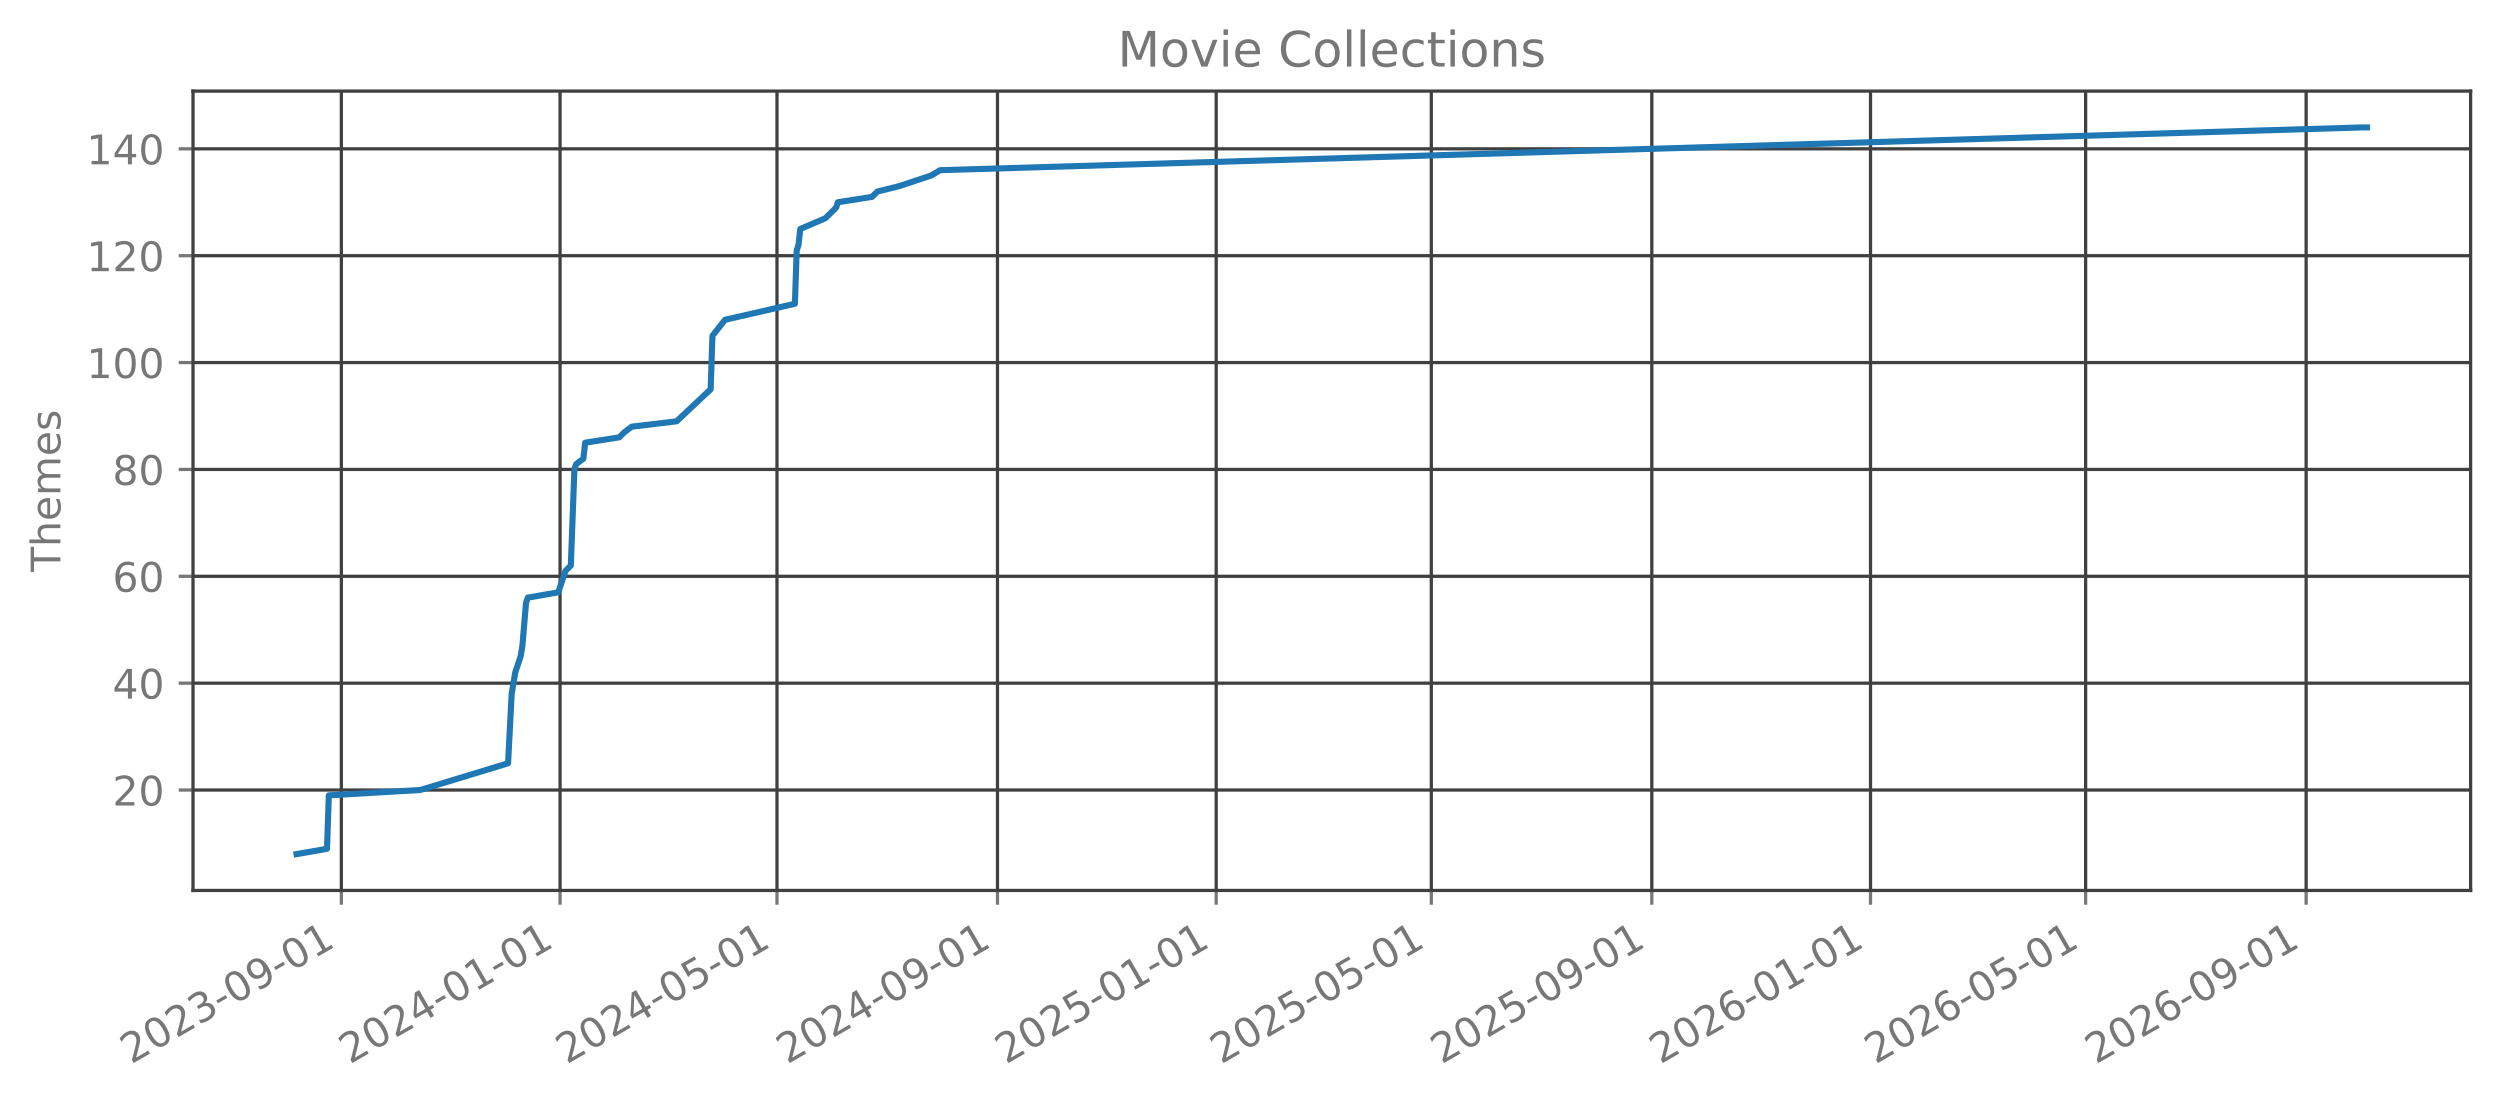
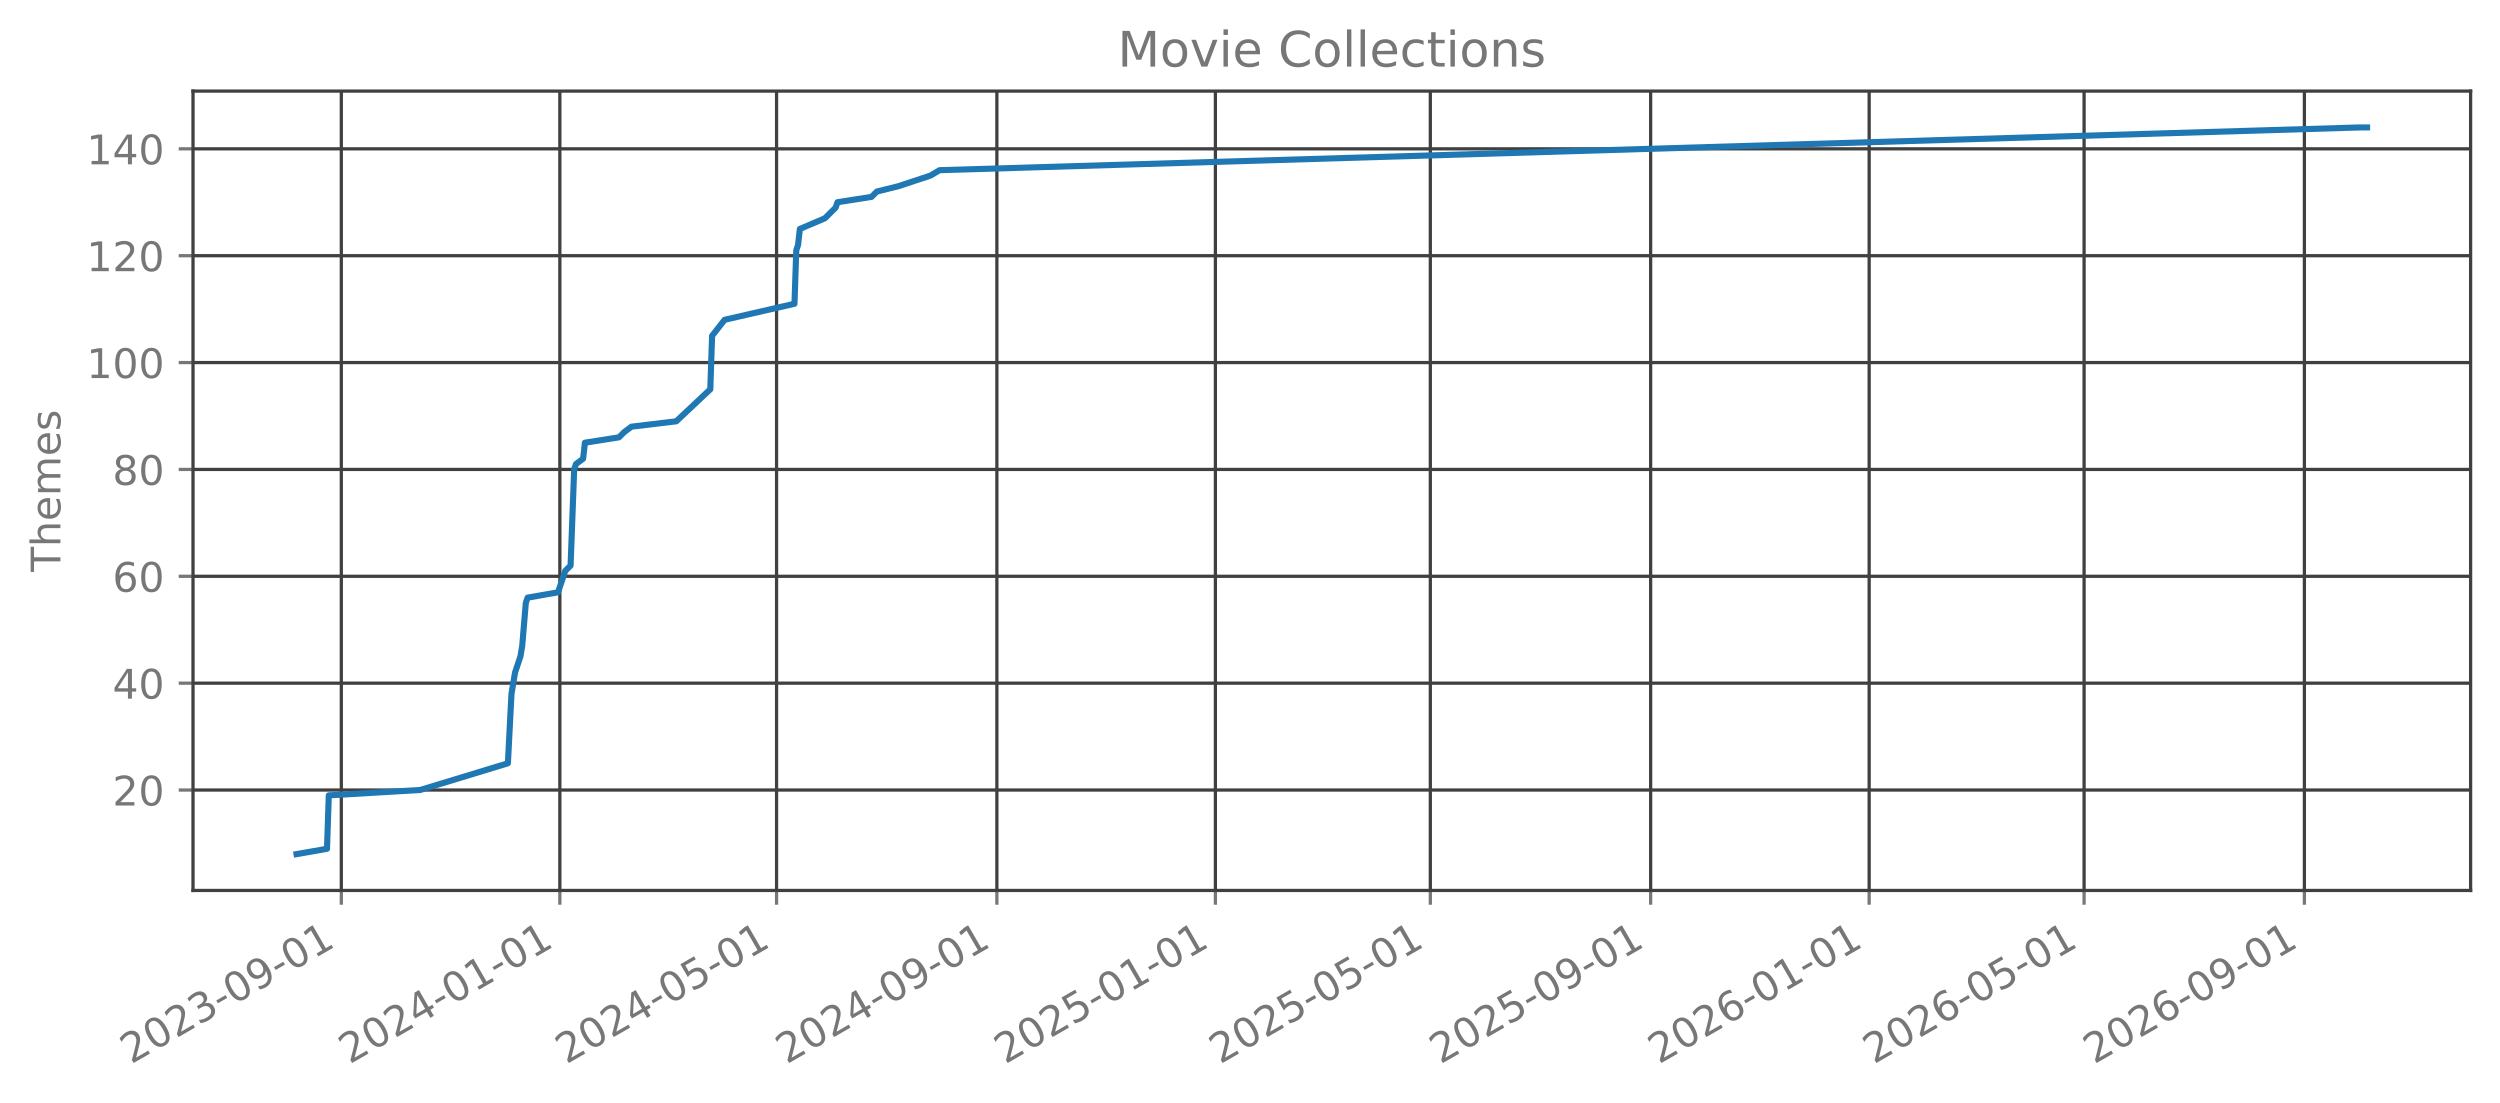
<svg xmlns="http://www.w3.org/2000/svg" xmlns:xlink="http://www.w3.org/1999/xlink" width="612.488pt" height="270.076pt" viewBox="0 0 612.488 270.076" version="1.1">
  <defs>
    <style type="text/css">*{stroke-linejoin: round; stroke-linecap: butt}</style>
  </defs>
  <g id="figure_1">
    <g id="patch_1">
      <path d="M 0 270.076  L 612.488 270.076  L 612.488 -0  L 0 -0  L 0 270.076  z " style="fill: none; opacity: 0" />
    </g>
    <g id="axes_1">
      <g id="patch_2">
        <path d="M 47.288 218.158  L 605.288 218.158  L 605.288 22.318  L 47.288 22.318  L 47.288 218.158  z " style="fill: none; opacity: 0" />
      </g>
      <g id="matplotlib.axis_1">
        <g id="xtick_1">
          <g id="line2d_1">
-             <path d="M 83.632 218.158  L 83.632 22.318  " clip-path="url(#pb1bddf59dd)" style="fill: none; stroke: #404040; stroke-width: 0.8; stroke-linecap: square" />
+             <path d="M 83.622 218.158  L 83.622 22.318  " clip-path="url(#pb4c53249a2)" style="fill: none; stroke: #404040; stroke-width: 0.8; stroke-linecap: square" />
          </g>
          <g id="line2d_2">
            <defs>
-               <path id="m4c01762511" d="M 0 0  L 0 3.5  " style="stroke: #777777; stroke-width: 0.8" />
+               <path id="m1eb8cab553" d="M 0 0  L 0 3.5  " style="stroke: #777777; stroke-width: 0.8" />
            </defs>
            <g>
-               <use xlink:href="#m4c01762511" x="83.632" y="218.158" style="fill: #777777; stroke: #777777; stroke-width: 0.8" />
+               <use xlink:href="#m1eb8cab553" x="83.622" y="218.158" style="fill: #777777; stroke: #777777; stroke-width: 0.8" />
            </g>
          </g>
          <g id="text_1">
-             <g style="fill: #777777" transform="translate(32.10107 260.7957) rotate(-30) scale(0.1 -0.1)">
+             <g style="fill: #777777" transform="translate(32.09157 260.7957) rotate(-30) scale(0.1 -0.1)">
              <defs>
                <path id="DejaVuSans-15" d="M 1228 531  L 3431 531  L 3431 0  L 469 0  L 469 531  Q 828 903 1448 1529  Q 2069 2156 2228 2338  Q 2531 2678 2651 2914  Q 2772 3150 2772 3378  Q 2772 3750 2511 3984  Q 2250 4219 1831 4219  Q 1534 4219 1204 4116  Q 875 4013 500 3803  L 500 4441  Q 881 4594 1212 4672  Q 1544 4750 1819 4750  Q 2544 4750 2975 4387  Q 3406 4025 3406 3419  Q 3406 3131 3298 2873  Q 3191 2616 2906 2266  Q 2828 2175 2409 1742  Q 1991 1309 1228 531  z " transform="scale(0.015625)" />
                <path id="DejaVuSans-13" d="M 2034 4250  Q 1547 4250 1301 3770  Q 1056 3291 1056 2328  Q 1056 1369 1301 889  Q 1547 409 2034 409  Q 2525 409 2770 889  Q 3016 1369 3016 2328  Q 3016 3291 2770 3770  Q 2525 4250 2034 4250  z M 2034 4750  Q 2819 4750 3233 4129  Q 3647 3509 3647 2328  Q 3647 1150 3233 529  Q 2819 -91 2034 -91  Q 1250 -91 836 529  Q 422 1150 422 2328  Q 422 3509 836 4129  Q 1250 4750 2034 4750  z " transform="scale(0.015625)" />
                <path id="DejaVuSans-16" d="M 2597 2516  Q 3050 2419 3304 2112  Q 3559 1806 3559 1356  Q 3559 666 3084 287  Q 2609 -91 1734 -91  Q 1441 -91 1130 -33  Q 819 25 488 141  L 488 750  Q 750 597 1062 519  Q 1375 441 1716 441  Q 2309 441 2620 675  Q 2931 909 2931 1356  Q 2931 1769 2642 2001  Q 2353 2234 1838 2234  L 1294 2234  L 1294 2753  L 1863 2753  Q 2328 2753 2575 2939  Q 2822 3125 2822 3475  Q 2822 3834 2567 4026  Q 2313 4219 1838 4219  Q 1578 4219 1281 4162  Q 984 4106 628 3988  L 628 4550  Q 988 4650 1302 4700  Q 1616 4750 1894 4750  Q 2613 4750 3031 4423  Q 3450 4097 3450 3541  Q 3450 3153 3228 2886  Q 3006 2619 2597 2516  z " transform="scale(0.015625)" />
                <path id="DejaVuSans-10" d="M 313 2009  L 1997 2009  L 1997 1497  L 313 1497  L 313 2009  z " transform="scale(0.015625)" />
                <path id="DejaVuSans-1c" d="M 703 97  L 703 672  Q 941 559 1184 500  Q 1428 441 1663 441  Q 2288 441 2617 861  Q 2947 1281 2994 2138  Q 2813 1869 2534 1725  Q 2256 1581 1919 1581  Q 1219 1581 811 2004  Q 403 2428 403 3163  Q 403 3881 828 4315  Q 1253 4750 1959 4750  Q 2769 4750 3195 4129  Q 3622 3509 3622 2328  Q 3622 1225 3098 567  Q 2575 -91 1691 -91  Q 1453 -91 1209 -44  Q 966 3 703 97  z M 1959 2075  Q 2384 2075 2632 2365  Q 2881 2656 2881 3163  Q 2881 3666 2632 3958  Q 2384 4250 1959 4250  Q 1534 4250 1286 3958  Q 1038 3666 1038 3163  Q 1038 2656 1286 2365  Q 1534 2075 1959 2075  z " transform="scale(0.015625)" />
                <path id="DejaVuSans-14" d="M 794 531  L 1825 531  L 1825 4091  L 703 3866  L 703 4441  L 1819 4666  L 2450 4666  L 2450 531  L 3481 531  L 3481 0  L 794 0  L 794 531  z " transform="scale(0.015625)" />
              </defs>
              <use xlink:href="#DejaVuSans-15" />
              <use xlink:href="#DejaVuSans-13" transform="translate(63.625 0)" />
              <use xlink:href="#DejaVuSans-15" transform="translate(127.25 0)" />
              <use xlink:href="#DejaVuSans-16" transform="translate(190.875 0)" />
              <use xlink:href="#DejaVuSans-10" transform="translate(254.5 0)" />
              <use xlink:href="#DejaVuSans-13" transform="translate(290.5781 0)" />
              <use xlink:href="#DejaVuSans-1c" transform="translate(354.2031 0)" />
              <use xlink:href="#DejaVuSans-10" transform="translate(417.8281 0)" />
              <use xlink:href="#DejaVuSans-13" transform="translate(453.9062 0)" />
              <use xlink:href="#DejaVuSans-14" transform="translate(517.5312 0)" />
            </g>
          </g>
        </g>
        <g id="xtick_2">
          <g id="line2d_3">
-             <path d="M 137.214 218.158  L 137.214 22.318  " clip-path="url(#pb1bddf59dd)" style="fill: none; stroke: #404040; stroke-width: 0.8; stroke-linecap: square" />
+             <path d="M 137.158 218.158  L 137.158 22.318  " clip-path="url(#pb4c53249a2)" style="fill: none; stroke: #404040; stroke-width: 0.8; stroke-linecap: square" />
          </g>
          <g id="line2d_4">
            <g>
-               <use xlink:href="#m4c01762511" x="137.214" y="218.158" style="fill: #777777; stroke: #777777; stroke-width: 0.8" />
+               <use xlink:href="#m1eb8cab553" x="137.158" y="218.158" style="fill: #777777; stroke: #777777; stroke-width: 0.8" />
            </g>
          </g>
          <g id="text_2">
-             <g style="fill: #777777" transform="translate(85.68312 260.7957) rotate(-30) scale(0.1 -0.1)">
+             <g style="fill: #777777" transform="translate(85.62727 260.7957) rotate(-30) scale(0.1 -0.1)">
              <defs>
                <path id="DejaVuSans-17" d="M 2419 4116  L 825 1625  L 2419 1625  L 2419 4116  z M 2253 4666  L 3047 4666  L 3047 1625  L 3713 1625  L 3713 1100  L 3047 1100  L 3047 0  L 2419 0  L 2419 1100  L 313 1100  L 313 1709  L 2253 4666  z " transform="scale(0.015625)" />
              </defs>
              <use xlink:href="#DejaVuSans-15" />
              <use xlink:href="#DejaVuSans-13" transform="translate(63.625 0)" />
              <use xlink:href="#DejaVuSans-15" transform="translate(127.25 0)" />
              <use xlink:href="#DejaVuSans-17" transform="translate(190.875 0)" />
              <use xlink:href="#DejaVuSans-10" transform="translate(254.5 0)" />
              <use xlink:href="#DejaVuSans-13" transform="translate(290.5781 0)" />
              <use xlink:href="#DejaVuSans-14" transform="translate(354.2031 0)" />
              <use xlink:href="#DejaVuSans-10" transform="translate(417.8281 0)" />
              <use xlink:href="#DejaVuSans-13" transform="translate(453.9062 0)" />
              <use xlink:href="#DejaVuSans-14" transform="translate(517.5312 0)" />
            </g>
          </g>
        </g>
        <g id="xtick_3">
          <g id="line2d_5">
-             <path d="M 190.357 218.158  L 190.357 22.318  " clip-path="url(#pb1bddf59dd)" style="fill: none; stroke: #404040; stroke-width: 0.8; stroke-linecap: square" />
+             <path d="M 190.255 218.158  L 190.255 22.318  " clip-path="url(#pb4c53249a2)" style="fill: none; stroke: #404040; stroke-width: 0.8; stroke-linecap: square" />
          </g>
          <g id="line2d_6">
            <g>
-               <use xlink:href="#m4c01762511" x="190.357" y="218.158" style="fill: #777777; stroke: #777777; stroke-width: 0.8" />
+               <use xlink:href="#m1eb8cab553" x="190.255" y="218.158" style="fill: #777777; stroke: #777777; stroke-width: 0.8" />
            </g>
          </g>
          <g id="text_3">
-             <g style="fill: #777777" transform="translate(138.826 260.7957) rotate(-30) scale(0.1 -0.1)">
+             <g style="fill: #777777" transform="translate(138.7242 260.7957) rotate(-30) scale(0.1 -0.1)">
              <defs>
                <path id="DejaVuSans-18" d="M 691 4666  L 3169 4666  L 3169 4134  L 1269 4134  L 1269 2991  Q 1406 3038 1543 3061  Q 1681 3084 1819 3084  Q 2600 3084 3056 2656  Q 3513 2228 3513 1497  Q 3513 744 3044 326  Q 2575 -91 1722 -91  Q 1428 -91 1123 -41  Q 819 9 494 109  L 494 744  Q 775 591 1075 516  Q 1375 441 1709 441  Q 2250 441 2565 725  Q 2881 1009 2881 1497  Q 2881 1984 2565 2268  Q 2250 2553 1709 2553  Q 1456 2553 1204 2497  Q 953 2441 691 2322  L 691 4666  z " transform="scale(0.015625)" />
              </defs>
              <use xlink:href="#DejaVuSans-15" />
              <use xlink:href="#DejaVuSans-13" transform="translate(63.625 0)" />
              <use xlink:href="#DejaVuSans-15" transform="translate(127.25 0)" />
              <use xlink:href="#DejaVuSans-17" transform="translate(190.875 0)" />
              <use xlink:href="#DejaVuSans-10" transform="translate(254.5 0)" />
              <use xlink:href="#DejaVuSans-13" transform="translate(290.5781 0)" />
              <use xlink:href="#DejaVuSans-18" transform="translate(354.2031 0)" />
              <use xlink:href="#DejaVuSans-10" transform="translate(417.8281 0)" />
              <use xlink:href="#DejaVuSans-13" transform="translate(453.9062 0)" />
              <use xlink:href="#DejaVuSans-14" transform="translate(517.5312 0)" />
            </g>
          </g>
        </g>
        <g id="xtick_4">
          <g id="line2d_7">
-             <path d="M 244.378 218.158  L 244.378 22.318  " clip-path="url(#pb1bddf59dd)" style="fill: none; stroke: #404040; stroke-width: 0.8; stroke-linecap: square" />
+             <path d="M 244.229 218.158  L 244.229 22.318  " clip-path="url(#pb4c53249a2)" style="fill: none; stroke: #404040; stroke-width: 0.8; stroke-linecap: square" />
          </g>
          <g id="line2d_8">
            <g>
-               <use xlink:href="#m4c01762511" x="244.378" y="218.158" style="fill: #777777; stroke: #777777; stroke-width: 0.8" />
+               <use xlink:href="#m1eb8cab553" x="244.229" y="218.158" style="fill: #777777; stroke: #777777; stroke-width: 0.8" />
            </g>
          </g>
          <g id="text_4">
-             <g style="fill: #777777" transform="translate(192.8472 260.7957) rotate(-30) scale(0.1 -0.1)">
+             <g style="fill: #777777" transform="translate(192.6987 260.7957) rotate(-30) scale(0.1 -0.1)">
              <use xlink:href="#DejaVuSans-15" />
              <use xlink:href="#DejaVuSans-13" transform="translate(63.625 0)" />
              <use xlink:href="#DejaVuSans-15" transform="translate(127.25 0)" />
              <use xlink:href="#DejaVuSans-17" transform="translate(190.875 0)" />
              <use xlink:href="#DejaVuSans-10" transform="translate(254.5 0)" />
              <use xlink:href="#DejaVuSans-13" transform="translate(290.5781 0)" />
              <use xlink:href="#DejaVuSans-1c" transform="translate(354.2031 0)" />
              <use xlink:href="#DejaVuSans-10" transform="translate(417.8281 0)" />
              <use xlink:href="#DejaVuSans-13" transform="translate(453.9062 0)" />
              <use xlink:href="#DejaVuSans-14" transform="translate(517.5312 0)" />
            </g>
          </g>
        </g>
        <g id="xtick_5">
          <g id="line2d_9">
-             <path d="M 297.96 218.158  L 297.96 22.318  " clip-path="url(#pb1bddf59dd)" style="fill: none; stroke: #404040; stroke-width: 0.8; stroke-linecap: square" />
+             <path d="M 297.765 218.158  L 297.765 22.318  " clip-path="url(#pb4c53249a2)" style="fill: none; stroke: #404040; stroke-width: 0.8; stroke-linecap: square" />
          </g>
          <g id="line2d_10">
            <g>
-               <use xlink:href="#m4c01762511" x="297.96" y="218.158" style="fill: #777777; stroke: #777777; stroke-width: 0.8" />
+               <use xlink:href="#m1eb8cab553" x="297.765" y="218.158" style="fill: #777777; stroke: #777777; stroke-width: 0.8" />
            </g>
          </g>
          <g id="text_5">
-             <g style="fill: #777777" transform="translate(246.4293 260.7957) rotate(-30) scale(0.1 -0.1)">
+             <g style="fill: #777777" transform="translate(246.2344 260.7957) rotate(-30) scale(0.1 -0.1)">
              <use xlink:href="#DejaVuSans-15" />
              <use xlink:href="#DejaVuSans-13" transform="translate(63.625 0)" />
              <use xlink:href="#DejaVuSans-15" transform="translate(127.25 0)" />
              <use xlink:href="#DejaVuSans-18" transform="translate(190.875 0)" />
              <use xlink:href="#DejaVuSans-10" transform="translate(254.5 0)" />
              <use xlink:href="#DejaVuSans-13" transform="translate(290.5781 0)" />
              <use xlink:href="#DejaVuSans-14" transform="translate(354.2031 0)" />
              <use xlink:href="#DejaVuSans-10" transform="translate(417.8281 0)" />
              <use xlink:href="#DejaVuSans-13" transform="translate(453.9062 0)" />
              <use xlink:href="#DejaVuSans-14" transform="translate(517.5312 0)" />
            </g>
          </g>
        </g>
        <g id="xtick_6">
          <g id="line2d_11">
-             <path d="M 350.664 218.158  L 350.664 22.318  " clip-path="url(#pb1bddf59dd)" style="fill: none; stroke: #404040; stroke-width: 0.8; stroke-linecap: square" />
+             <path d="M 350.423 218.158  L 350.423 22.318  " clip-path="url(#pb4c53249a2)" style="fill: none; stroke: #404040; stroke-width: 0.8; stroke-linecap: square" />
          </g>
          <g id="line2d_12">
            <g>
-               <use xlink:href="#m4c01762511" x="350.664" y="218.158" style="fill: #777777; stroke: #777777; stroke-width: 0.8" />
+               <use xlink:href="#m1eb8cab553" x="350.423" y="218.158" style="fill: #777777; stroke: #777777; stroke-width: 0.8" />
            </g>
          </g>
          <g id="text_6">
-             <g style="fill: #777777" transform="translate(299.1329 260.7957) rotate(-30) scale(0.1 -0.1)">
+             <g style="fill: #777777" transform="translate(298.8924 260.7957) rotate(-30) scale(0.1 -0.1)">
              <use xlink:href="#DejaVuSans-15" />
              <use xlink:href="#DejaVuSans-13" transform="translate(63.625 0)" />
              <use xlink:href="#DejaVuSans-15" transform="translate(127.25 0)" />
              <use xlink:href="#DejaVuSans-18" transform="translate(190.875 0)" />
              <use xlink:href="#DejaVuSans-10" transform="translate(254.5 0)" />
              <use xlink:href="#DejaVuSans-13" transform="translate(290.5781 0)" />
              <use xlink:href="#DejaVuSans-18" transform="translate(354.2031 0)" />
              <use xlink:href="#DejaVuSans-10" transform="translate(417.8281 0)" />
              <use xlink:href="#DejaVuSans-13" transform="translate(453.9062 0)" />
              <use xlink:href="#DejaVuSans-14" transform="translate(517.5312 0)" />
            </g>
          </g>
        </g>
        <g id="xtick_7">
          <g id="line2d_13">
-             <path d="M 404.685 218.158  L 404.685 22.318  " clip-path="url(#pb1bddf59dd)" style="fill: none; stroke: #404040; stroke-width: 0.8; stroke-linecap: square" />
+             <path d="M 404.398 218.158  L 404.398 22.318  " clip-path="url(#pb4c53249a2)" style="fill: none; stroke: #404040; stroke-width: 0.8; stroke-linecap: square" />
          </g>
          <g id="line2d_14">
            <g>
-               <use xlink:href="#m4c01762511" x="404.685" y="218.158" style="fill: #777777; stroke: #777777; stroke-width: 0.8" />
+               <use xlink:href="#m1eb8cab553" x="404.398" y="218.158" style="fill: #777777; stroke: #777777; stroke-width: 0.8" />
            </g>
          </g>
          <g id="text_7">
-             <g style="fill: #777777" transform="translate(353.1542 260.7957) rotate(-30) scale(0.1 -0.1)">
+             <g style="fill: #777777" transform="translate(352.867 260.7957) rotate(-30) scale(0.1 -0.1)">
              <use xlink:href="#DejaVuSans-15" />
              <use xlink:href="#DejaVuSans-13" transform="translate(63.625 0)" />
              <use xlink:href="#DejaVuSans-15" transform="translate(127.25 0)" />
              <use xlink:href="#DejaVuSans-18" transform="translate(190.875 0)" />
              <use xlink:href="#DejaVuSans-10" transform="translate(254.5 0)" />
              <use xlink:href="#DejaVuSans-13" transform="translate(290.5781 0)" />
              <use xlink:href="#DejaVuSans-1c" transform="translate(354.2031 0)" />
              <use xlink:href="#DejaVuSans-10" transform="translate(417.8281 0)" />
              <use xlink:href="#DejaVuSans-13" transform="translate(453.9062 0)" />
              <use xlink:href="#DejaVuSans-14" transform="translate(517.5312 0)" />
            </g>
          </g>
        </g>
        <g id="xtick_8">
          <g id="line2d_15">
-             <path d="M 458.267 218.158  L 458.267 22.318  " clip-path="url(#pb1bddf59dd)" style="fill: none; stroke: #404040; stroke-width: 0.8; stroke-linecap: square" />
+             <path d="M 457.933 218.158  L 457.933 22.318  " clip-path="url(#pb4c53249a2)" style="fill: none; stroke: #404040; stroke-width: 0.8; stroke-linecap: square" />
          </g>
          <g id="line2d_16">
            <g>
-               <use xlink:href="#m4c01762511" x="458.267" y="218.158" style="fill: #777777; stroke: #777777; stroke-width: 0.8" />
+               <use xlink:href="#m1eb8cab553" x="457.933" y="218.158" style="fill: #777777; stroke: #777777; stroke-width: 0.8" />
            </g>
          </g>
          <g id="text_8">
-             <g style="fill: #777777" transform="translate(406.7362 260.7957) rotate(-30) scale(0.1 -0.1)">
+             <g style="fill: #777777" transform="translate(406.4027 260.7957) rotate(-30) scale(0.1 -0.1)">
              <defs>
                <path id="DejaVuSans-19" d="M 2113 2584  Q 1688 2584 1439 2293  Q 1191 2003 1191 1497  Q 1191 994 1439 701  Q 1688 409 2113 409  Q 2538 409 2786 701  Q 3034 994 3034 1497  Q 3034 2003 2786 2293  Q 2538 2584 2113 2584  z M 3366 4563  L 3366 3988  Q 3128 4100 2886 4159  Q 2644 4219 2406 4219  Q 1781 4219 1451 3797  Q 1122 3375 1075 2522  Q 1259 2794 1537 2939  Q 1816 3084 2150 3084  Q 2853 3084 3261 2657  Q 3669 2231 3669 1497  Q 3669 778 3244 343  Q 2819 -91 2113 -91  Q 1303 -91 875 529  Q 447 1150 447 2328  Q 447 3434 972 4092  Q 1497 4750 2381 4750  Q 2619 4750 2861 4703  Q 3103 4656 3366 4563  z " transform="scale(0.015625)" />
              </defs>
              <use xlink:href="#DejaVuSans-15" />
              <use xlink:href="#DejaVuSans-13" transform="translate(63.625 0)" />
              <use xlink:href="#DejaVuSans-15" transform="translate(127.25 0)" />
              <use xlink:href="#DejaVuSans-19" transform="translate(190.875 0)" />
              <use xlink:href="#DejaVuSans-10" transform="translate(254.5 0)" />
              <use xlink:href="#DejaVuSans-13" transform="translate(290.5781 0)" />
              <use xlink:href="#DejaVuSans-14" transform="translate(354.2031 0)" />
              <use xlink:href="#DejaVuSans-10" transform="translate(417.8281 0)" />
              <use xlink:href="#DejaVuSans-13" transform="translate(453.9062 0)" />
              <use xlink:href="#DejaVuSans-14" transform="translate(517.5312 0)" />
            </g>
          </g>
        </g>
        <g id="xtick_9">
          <g id="line2d_17">
-             <path d="M 510.971 218.158  L 510.971 22.318  " clip-path="url(#pb1bddf59dd)" style="fill: none; stroke: #404040; stroke-width: 0.8; stroke-linecap: square" />
+             <path d="M 510.592 218.158  L 510.592 22.318  " clip-path="url(#pb4c53249a2)" style="fill: none; stroke: #404040; stroke-width: 0.8; stroke-linecap: square" />
          </g>
          <g id="line2d_18">
            <g>
-               <use xlink:href="#m4c01762511" x="510.971" y="218.158" style="fill: #777777; stroke: #777777; stroke-width: 0.8" />
+               <use xlink:href="#m1eb8cab553" x="510.592" y="218.158" style="fill: #777777; stroke: #777777; stroke-width: 0.8" />
            </g>
          </g>
          <g id="text_9">
-             <g style="fill: #777777" transform="translate(459.4399 260.7957) rotate(-30) scale(0.1 -0.1)">
+             <g style="fill: #777777" transform="translate(459.0607 260.7957) rotate(-30) scale(0.1 -0.1)">
              <use xlink:href="#DejaVuSans-15" />
              <use xlink:href="#DejaVuSans-13" transform="translate(63.625 0)" />
              <use xlink:href="#DejaVuSans-15" transform="translate(127.25 0)" />
              <use xlink:href="#DejaVuSans-19" transform="translate(190.875 0)" />
              <use xlink:href="#DejaVuSans-10" transform="translate(254.5 0)" />
              <use xlink:href="#DejaVuSans-13" transform="translate(290.5781 0)" />
              <use xlink:href="#DejaVuSans-18" transform="translate(354.2031 0)" />
              <use xlink:href="#DejaVuSans-10" transform="translate(417.8281 0)" />
              <use xlink:href="#DejaVuSans-13" transform="translate(453.9062 0)" />
              <use xlink:href="#DejaVuSans-14" transform="translate(517.5312 0)" />
            </g>
          </g>
        </g>
        <g id="xtick_10">
          <g id="line2d_19">
-             <path d="M 564.992 218.158  L 564.992 22.318  " clip-path="url(#pb1bddf59dd)" style="fill: none; stroke: #404040; stroke-width: 0.8; stroke-linecap: square" />
+             <path d="M 564.566 218.158  L 564.566 22.318  " clip-path="url(#pb4c53249a2)" style="fill: none; stroke: #404040; stroke-width: 0.8; stroke-linecap: square" />
          </g>
          <g id="line2d_20">
            <g>
-               <use xlink:href="#m4c01762511" x="564.992" y="218.158" style="fill: #777777; stroke: #777777; stroke-width: 0.8" />
+               <use xlink:href="#m1eb8cab553" x="564.566" y="218.158" style="fill: #777777; stroke: #777777; stroke-width: 0.8" />
            </g>
          </g>
          <g id="text_10">
-             <g style="fill: #777777" transform="translate(513.4612 260.7957) rotate(-30) scale(0.1 -0.1)">
+             <g style="fill: #777777" transform="translate(513.0353 260.7957) rotate(-30) scale(0.1 -0.1)">
              <use xlink:href="#DejaVuSans-15" />
              <use xlink:href="#DejaVuSans-13" transform="translate(63.625 0)" />
              <use xlink:href="#DejaVuSans-15" transform="translate(127.25 0)" />
              <use xlink:href="#DejaVuSans-19" transform="translate(190.875 0)" />
              <use xlink:href="#DejaVuSans-10" transform="translate(254.5 0)" />
              <use xlink:href="#DejaVuSans-13" transform="translate(290.5781 0)" />
              <use xlink:href="#DejaVuSans-1c" transform="translate(354.2031 0)" />
              <use xlink:href="#DejaVuSans-10" transform="translate(417.8281 0)" />
              <use xlink:href="#DejaVuSans-13" transform="translate(453.9062 0)" />
              <use xlink:href="#DejaVuSans-14" transform="translate(517.5312 0)" />
            </g>
          </g>
        </g>
      </g>
      <g id="matplotlib.axis_2">
        <g id="ytick_1">
          <g id="line2d_21">
-             <path d="M 47.288 193.547  L 605.288 193.547  " clip-path="url(#pb1bddf59dd)" style="fill: none; stroke: #404040; stroke-width: 0.8; stroke-linecap: square" />
+             <path d="M 47.288 193.547  L 605.288 193.547  " clip-path="url(#pb4c53249a2)" style="fill: none; stroke: #404040; stroke-width: 0.8; stroke-linecap: square" />
          </g>
          <g id="line2d_22">
            <defs>
-               <path id="m07e7d091cc" d="M 0 0  L -3.5 0  " style="stroke: #777777; stroke-width: 0.8" />
+               <path id="me121f1e445" d="M 0 0  L -3.5 0  " style="stroke: #777777; stroke-width: 0.8" />
            </defs>
            <g>
-               <use xlink:href="#m07e7d091cc" x="47.288" y="193.547" style="fill: #777777; stroke: #777777; stroke-width: 0.8" />
+               <use xlink:href="#me121f1e445" x="47.288" y="193.547" style="fill: #777777; stroke: #777777; stroke-width: 0.8" />
            </g>
          </g>
          <g id="text_11">
            <g style="fill: #777777" transform="translate(27.56328 197.346) scale(0.1 -0.1)">
              <use xlink:href="#DejaVuSans-15" />
              <use xlink:href="#DejaVuSans-13" transform="translate(63.625 0)" />
            </g>
          </g>
        </g>
        <g id="ytick_2">
          <g id="line2d_23">
-             <path d="M 47.288 167.365  L 605.288 167.365  " clip-path="url(#pb1bddf59dd)" style="fill: none; stroke: #404040; stroke-width: 0.8; stroke-linecap: square" />
+             <path d="M 47.288 167.365  L 605.288 167.365  " clip-path="url(#pb4c53249a2)" style="fill: none; stroke: #404040; stroke-width: 0.8; stroke-linecap: square" />
          </g>
          <g id="line2d_24">
            <g>
-               <use xlink:href="#m07e7d091cc" x="47.288" y="167.365" style="fill: #777777; stroke: #777777; stroke-width: 0.8" />
+               <use xlink:href="#me121f1e445" x="47.288" y="167.365" style="fill: #777777; stroke: #777777; stroke-width: 0.8" />
            </g>
          </g>
          <g id="text_12">
            <g style="fill: #777777" transform="translate(27.56328 171.1642) scale(0.1 -0.1)">
              <use xlink:href="#DejaVuSans-17" />
              <use xlink:href="#DejaVuSans-13" transform="translate(63.625 0)" />
            </g>
          </g>
        </g>
        <g id="ytick_3">
          <g id="line2d_25">
-             <path d="M 47.288 141.184  L 605.288 141.184  " clip-path="url(#pb1bddf59dd)" style="fill: none; stroke: #404040; stroke-width: 0.8; stroke-linecap: square" />
+             <path d="M 47.288 141.184  L 605.288 141.184  " clip-path="url(#pb4c53249a2)" style="fill: none; stroke: #404040; stroke-width: 0.8; stroke-linecap: square" />
          </g>
          <g id="line2d_26">
            <g>
-               <use xlink:href="#m07e7d091cc" x="47.288" y="141.184" style="fill: #777777; stroke: #777777; stroke-width: 0.8" />
+               <use xlink:href="#me121f1e445" x="47.288" y="141.184" style="fill: #777777; stroke: #777777; stroke-width: 0.8" />
            </g>
          </g>
          <g id="text_13">
            <g style="fill: #777777" transform="translate(27.56328 144.9824) scale(0.1 -0.1)">
              <use xlink:href="#DejaVuSans-19" />
              <use xlink:href="#DejaVuSans-13" transform="translate(63.625 0)" />
            </g>
          </g>
        </g>
        <g id="ytick_4">
          <g id="line2d_27">
-             <path d="M 47.288 115.002  L 605.288 115.002  " clip-path="url(#pb1bddf59dd)" style="fill: none; stroke: #404040; stroke-width: 0.8; stroke-linecap: square" />
+             <path d="M 47.288 115.002  L 605.288 115.002  " clip-path="url(#pb4c53249a2)" style="fill: none; stroke: #404040; stroke-width: 0.8; stroke-linecap: square" />
          </g>
          <g id="line2d_28">
            <g>
-               <use xlink:href="#m07e7d091cc" x="47.288" y="115.002" style="fill: #777777; stroke: #777777; stroke-width: 0.8" />
+               <use xlink:href="#me121f1e445" x="47.288" y="115.002" style="fill: #777777; stroke: #777777; stroke-width: 0.8" />
            </g>
          </g>
          <g id="text_14">
            <g style="fill: #777777" transform="translate(27.56328 118.8006) scale(0.1 -0.1)">
              <defs>
                <path id="DejaVuSans-1b" d="M 2034 2216  Q 1584 2216 1326 1975  Q 1069 1734 1069 1313  Q 1069 891 1326 650  Q 1584 409 2034 409  Q 2484 409 2743 651  Q 3003 894 3003 1313  Q 3003 1734 2745 1975  Q 2488 2216 2034 2216  z M 1403 2484  Q 997 2584 770 2862  Q 544 3141 544 3541  Q 544 4100 942 4425  Q 1341 4750 2034 4750  Q 2731 4750 3128 4425  Q 3525 4100 3525 3541  Q 3525 3141 3298 2862  Q 3072 2584 2669 2484  Q 3125 2378 3379 2068  Q 3634 1759 3634 1313  Q 3634 634 3220 271  Q 2806 -91 2034 -91  Q 1263 -91 848 271  Q 434 634 434 1313  Q 434 1759 690 2068  Q 947 2378 1403 2484  z M 1172 3481  Q 1172 3119 1398 2916  Q 1625 2713 2034 2713  Q 2441 2713 2670 2916  Q 2900 3119 2900 3481  Q 2900 3844 2670 4047  Q 2441 4250 2034 4250  Q 1625 4250 1398 4047  Q 1172 3844 1172 3481  z " transform="scale(0.015625)" />
              </defs>
              <use xlink:href="#DejaVuSans-1b" />
              <use xlink:href="#DejaVuSans-13" transform="translate(63.625 0)" />
            </g>
          </g>
        </g>
        <g id="ytick_5">
          <g id="line2d_29">
-             <path d="M 47.288 88.82  L 605.288 88.82  " clip-path="url(#pb1bddf59dd)" style="fill: none; stroke: #404040; stroke-width: 0.8; stroke-linecap: square" />
+             <path d="M 47.288 88.82  L 605.288 88.82  " clip-path="url(#pb4c53249a2)" style="fill: none; stroke: #404040; stroke-width: 0.8; stroke-linecap: square" />
          </g>
          <g id="line2d_30">
            <g>
-               <use xlink:href="#m07e7d091cc" x="47.288" y="88.82" style="fill: #777777; stroke: #777777; stroke-width: 0.8" />
+               <use xlink:href="#me121f1e445" x="47.288" y="88.82" style="fill: #777777; stroke: #777777; stroke-width: 0.8" />
            </g>
          </g>
          <g id="text_15">
            <g style="fill: #777777" transform="translate(21.20078 92.61877) scale(0.1 -0.1)">
              <use xlink:href="#DejaVuSans-14" />
              <use xlink:href="#DejaVuSans-13" transform="translate(63.625 0)" />
              <use xlink:href="#DejaVuSans-13" transform="translate(127.25 0)" />
            </g>
          </g>
        </g>
        <g id="ytick_6">
          <g id="line2d_31">
-             <path d="M 47.288 62.638  L 605.288 62.638  " clip-path="url(#pb1bddf59dd)" style="fill: none; stroke: #404040; stroke-width: 0.8; stroke-linecap: square" />
+             <path d="M 47.288 62.638  L 605.288 62.638  " clip-path="url(#pb4c53249a2)" style="fill: none; stroke: #404040; stroke-width: 0.8; stroke-linecap: square" />
          </g>
          <g id="line2d_32">
            <g>
-               <use xlink:href="#m07e7d091cc" x="47.288" y="62.638" style="fill: #777777; stroke: #777777; stroke-width: 0.8" />
+               <use xlink:href="#me121f1e445" x="47.288" y="62.638" style="fill: #777777; stroke: #777777; stroke-width: 0.8" />
            </g>
          </g>
          <g id="text_16">
            <g style="fill: #777777" transform="translate(21.20078 66.43695) scale(0.1 -0.1)">
              <use xlink:href="#DejaVuSans-14" />
              <use xlink:href="#DejaVuSans-15" transform="translate(63.625 0)" />
              <use xlink:href="#DejaVuSans-13" transform="translate(127.25 0)" />
            </g>
          </g>
        </g>
        <g id="ytick_7">
          <g id="line2d_33">
-             <path d="M 47.288 36.456  L 605.288 36.456  " clip-path="url(#pb1bddf59dd)" style="fill: none; stroke: #404040; stroke-width: 0.8; stroke-linecap: square" />
+             <path d="M 47.288 36.456  L 605.288 36.456  " clip-path="url(#pb4c53249a2)" style="fill: none; stroke: #404040; stroke-width: 0.8; stroke-linecap: square" />
          </g>
          <g id="line2d_34">
            <g>
-               <use xlink:href="#m07e7d091cc" x="47.288" y="36.456" style="fill: #777777; stroke: #777777; stroke-width: 0.8" />
+               <use xlink:href="#me121f1e445" x="47.288" y="36.456" style="fill: #777777; stroke: #777777; stroke-width: 0.8" />
            </g>
          </g>
          <g id="text_17">
            <g style="fill: #777777" transform="translate(21.20078 40.25514) scale(0.1 -0.1)">
              <use xlink:href="#DejaVuSans-14" />
              <use xlink:href="#DejaVuSans-17" transform="translate(63.625 0)" />
              <use xlink:href="#DejaVuSans-13" transform="translate(127.25 0)" />
            </g>
          </g>
        </g>
        <g id="text_18">
          <g style="fill: #777777" transform="translate(14.79844 140.0889) rotate(-90) scale(0.1 -0.1)">
            <defs>
              <path id="DejaVuSans-37" d="M -19 4666  L 3928 4666  L 3928 4134  L 2272 4134  L 2272 0  L 1638 0  L 1638 4134  L -19 4134  L -19 4666  z " transform="scale(0.015625)" />
              <path id="DejaVuSans-4b" d="M 3513 2113  L 3513 0  L 2938 0  L 2938 2094  Q 2938 2591 2744 2837  Q 2550 3084 2163 3084  Q 1697 3084 1428 2787  Q 1159 2491 1159 1978  L 1159 0  L 581 0  L 581 4863  L 1159 4863  L 1159 2956  Q 1366 3272 1645 3428  Q 1925 3584 2291 3584  Q 2894 3584 3203 3211  Q 3513 2838 3513 2113  z " transform="scale(0.015625)" />
              <path id="DejaVuSans-48" d="M 3597 1894  L 3597 1613  L 953 1613  Q 991 1019 1311 708  Q 1631 397 2203 397  Q 2534 397 2845 478  Q 3156 559 3463 722  L 3463 178  Q 3153 47 2828 -22  Q 2503 -91 2169 -91  Q 1331 -91 842 396  Q 353 884 353 1716  Q 353 2575 817 3079  Q 1281 3584 2069 3584  Q 2775 3584 3186 3129  Q 3597 2675 3597 1894  z M 3022 2063  Q 3016 2534 2758 2815  Q 2500 3097 2075 3097  Q 1594 3097 1305 2825  Q 1016 2553 972 2059  L 3022 2063  z " transform="scale(0.015625)" />
              <path id="DejaVuSans-50" d="M 3328 2828  Q 3544 3216 3844 3400  Q 4144 3584 4550 3584  Q 5097 3584 5394 3201  Q 5691 2819 5691 2113  L 5691 0  L 5113 0  L 5113 2094  Q 5113 2597 4934 2840  Q 4756 3084 4391 3084  Q 3944 3084 3684 2787  Q 3425 2491 3425 1978  L 3425 0  L 2847 0  L 2847 2094  Q 2847 2600 2669 2842  Q 2491 3084 2119 3084  Q 1678 3084 1418 2786  Q 1159 2488 1159 1978  L 1159 0  L 581 0  L 581 3500  L 1159 3500  L 1159 2956  Q 1356 3278 1631 3431  Q 1906 3584 2284 3584  Q 2666 3584 2933 3390  Q 3200 3197 3328 2828  z " transform="scale(0.015625)" />
              <path id="DejaVuSans-56" d="M 2834 3397  L 2834 2853  Q 2591 2978 2328 3040  Q 2066 3103 1784 3103  Q 1356 3103 1142 2972  Q 928 2841 928 2578  Q 928 2378 1081 2264  Q 1234 2150 1697 2047  L 1894 2003  Q 2506 1872 2764 1633  Q 3022 1394 3022 966  Q 3022 478 2636 193  Q 2250 -91 1575 -91  Q 1294 -91 989 -36  Q 684 19 347 128  L 347 722  Q 666 556 975 473  Q 1284 391 1588 391  Q 1994 391 2212 530  Q 2431 669 2431 922  Q 2431 1156 2273 1281  Q 2116 1406 1581 1522  L 1381 1569  Q 847 1681 609 1914  Q 372 2147 372 2553  Q 372 3047 722 3315  Q 1072 3584 1716 3584  Q 2034 3584 2315 3537  Q 2597 3491 2834 3397  z " transform="scale(0.015625)" />
            </defs>
            <use xlink:href="#DejaVuSans-37" />
            <use xlink:href="#DejaVuSans-4b" transform="translate(61.07812 0)" />
            <use xlink:href="#DejaVuSans-48" transform="translate(124.4531 0)" />
            <use xlink:href="#DejaVuSans-50" transform="translate(185.9844 0)" />
            <use xlink:href="#DejaVuSans-48" transform="translate(283.3906 0)" />
            <use xlink:href="#DejaVuSans-56" transform="translate(344.9219 0)" />
          </g>
        </g>
      </g>
      <g id="line2d_35">
-         <path d="M 72.652 209.256  L 80.118 207.947  L 80.557 194.856  L 102.957 193.547  L 124.477 187.002  L 125.356 169.984  L 126.234 164.747  L 127.112 162.129  L 127.552 160.82  L 127.991 158.202  L 128.869 147.729  L 129.308 146.42  L 136.775 145.111  L 138.092 141.184  L 138.531 139.874  L 139.849 138.565  L 140.727 115.002  L 141.167 113.693  L 142.923 112.384  L 143.363 108.456  L 151.707 107.147  L 153.025 105.838  L 154.782 104.529  L 165.762 103.22  L 174.106 95.365  L 174.546 82.274  L 177.62 78.347  L 194.749 74.42  L 195.188 61.329  L 195.627 60.02  L 196.066 56.093  L 202.215 53.474  L 203.533 52.165  L 204.85 50.856  L 205.289 49.547  L 213.634 48.238  L 214.952 46.929  L 220.222 45.62  L 228.128 43.002  L 230.324 41.693  L 578.607 31.22  L 579.925 31.22  " clip-path="url(#pb1bddf59dd)" style="fill: none; stroke: #1f77b4; stroke-width: 1.5; stroke-linecap: square" />
+         <path d="M 72.652 209.256  L 80.112 207.947  L 80.551 194.856  L 102.93 193.547  L 124.432 187.002  L 125.31 169.984  L 126.188 164.747  L 127.065 162.129  L 127.504 160.82  L 127.943 158.202  L 128.821 147.729  L 129.259 146.42  L 136.719 145.111  L 138.036 141.184  L 138.475 139.874  L 139.791 138.565  L 140.669 115.002  L 141.107 113.693  L 142.863 112.384  L 143.301 108.456  L 151.639 107.147  L 152.955 105.838  L 154.711 104.529  L 165.681 103.22  L 174.019 95.365  L 174.458 82.274  L 177.529 78.347  L 194.643 74.42  L 195.082 61.329  L 195.521 60.02  L 195.96 56.093  L 202.103 53.474  L 203.419 52.165  L 204.736 50.856  L 205.175 49.547  L 213.512 48.238  L 214.829 46.929  L 220.095 45.62  L 227.993 43.002  L 230.187 41.693  L 578.169 31.22  L 579.925 31.22  " clip-path="url(#pb4c53249a2)" style="fill: none; stroke: #1f77b4; stroke-width: 1.5; stroke-linecap: square" />
      </g>
      <g id="patch_3">
        <path d="M 47.288 218.158  L 47.288 22.318  " style="fill: none; stroke: #404040; stroke-width: 0.8; stroke-linejoin: miter; stroke-linecap: square" />
      </g>
      <g id="patch_4">
        <path d="M 605.288 218.158  L 605.288 22.318  " style="fill: none; stroke: #404040; stroke-width: 0.8; stroke-linejoin: miter; stroke-linecap: square" />
      </g>
      <g id="patch_5">
        <path d="M 47.288 218.158  L 605.288 218.158  " style="fill: none; stroke: #404040; stroke-width: 0.8; stroke-linejoin: miter; stroke-linecap: square" />
      </g>
      <g id="patch_6">
        <path d="M 47.288 22.318  L 605.288 22.318  " style="fill: none; stroke: #404040; stroke-width: 0.8; stroke-linejoin: miter; stroke-linecap: square" />
      </g>
      <g id="text_19">
        <g style="fill: #777777" transform="translate(273.8192 16.31812) scale(0.12 -0.12)">
          <defs>
            <path id="DejaVuSans-30" d="M 628 4666  L 1569 4666  L 2759 1491  L 3956 4666  L 4897 4666  L 4897 0  L 4281 0  L 4281 4097  L 3078 897  L 2444 897  L 1241 4097  L 1241 0  L 628 0  L 628 4666  z " transform="scale(0.015625)" />
            <path id="DejaVuSans-52" d="M 1959 3097  Q 1497 3097 1228 2736  Q 959 2375 959 1747  Q 959 1119 1226 758  Q 1494 397 1959 397  Q 2419 397 2687 759  Q 2956 1122 2956 1747  Q 2956 2369 2687 2733  Q 2419 3097 1959 3097  z M 1959 3584  Q 2709 3584 3137 3096  Q 3566 2609 3566 1747  Q 3566 888 3137 398  Q 2709 -91 1959 -91  Q 1206 -91 779 398  Q 353 888 353 1747  Q 353 2609 779 3096  Q 1206 3584 1959 3584  z " transform="scale(0.015625)" />
            <path id="DejaVuSans-59" d="M 191 3500  L 800 3500  L 1894 563  L 2988 3500  L 3597 3500  L 2284 0  L 1503 0  L 191 3500  z " transform="scale(0.015625)" />
            <path id="DejaVuSans-4c" d="M 603 3500  L 1178 3500  L 1178 0  L 603 0  L 603 3500  z M 603 4863  L 1178 4863  L 1178 4134  L 603 4134  L 603 4863  z " transform="scale(0.015625)" />
            <path id="DejaVuSans-3" transform="scale(0.015625)" />
            <path id="DejaVuSans-26" d="M 4122 4306  L 4122 3641  Q 3803 3938 3442 4084  Q 3081 4231 2675 4231  Q 1875 4231 1450 3742  Q 1025 3253 1025 2328  Q 1025 1406 1450 917  Q 1875 428 2675 428  Q 3081 428 3442 575  Q 3803 722 4122 1019  L 4122 359  Q 3791 134 3420 21  Q 3050 -91 2638 -91  Q 1578 -91 968 557  Q 359 1206 359 2328  Q 359 3453 968 4101  Q 1578 4750 2638 4750  Q 3056 4750 3426 4639  Q 3797 4528 4122 4306  z " transform="scale(0.015625)" />
            <path id="DejaVuSans-4f" d="M 603 4863  L 1178 4863  L 1178 0  L 603 0  L 603 4863  z " transform="scale(0.015625)" />
            <path id="DejaVuSans-46" d="M 3122 3366  L 3122 2828  Q 2878 2963 2633 3030  Q 2388 3097 2138 3097  Q 1578 3097 1268 2742  Q 959 2388 959 1747  Q 959 1106 1268 751  Q 1578 397 2138 397  Q 2388 397 2633 464  Q 2878 531 3122 666  L 3122 134  Q 2881 22 2623 -34  Q 2366 -91 2075 -91  Q 1284 -91 818 406  Q 353 903 353 1747  Q 353 2603 823 3093  Q 1294 3584 2113 3584  Q 2378 3584 2631 3529  Q 2884 3475 3122 3366  z " transform="scale(0.015625)" />
            <path id="DejaVuSans-57" d="M 1172 4494  L 1172 3500  L 2356 3500  L 2356 3053  L 1172 3053  L 1172 1153  Q 1172 725 1289 603  Q 1406 481 1766 481  L 2356 481  L 2356 0  L 1766 0  Q 1100 0 847 248  Q 594 497 594 1153  L 594 3053  L 172 3053  L 172 3500  L 594 3500  L 594 4494  L 1172 4494  z " transform="scale(0.015625)" />
            <path id="DejaVuSans-51" d="M 3513 2113  L 3513 0  L 2938 0  L 2938 2094  Q 2938 2591 2744 2837  Q 2550 3084 2163 3084  Q 1697 3084 1428 2787  Q 1159 2491 1159 1978  L 1159 0  L 581 0  L 581 3500  L 1159 3500  L 1159 2956  Q 1366 3272 1645 3428  Q 1925 3584 2291 3584  Q 2894 3584 3203 3211  Q 3513 2838 3513 2113  z " transform="scale(0.015625)" />
          </defs>
          <use xlink:href="#DejaVuSans-30" />
          <use xlink:href="#DejaVuSans-52" transform="translate(86.28125 0)" />
          <use xlink:href="#DejaVuSans-59" transform="translate(147.4688 0)" />
          <use xlink:href="#DejaVuSans-4c" transform="translate(206.6562 0)" />
          <use xlink:href="#DejaVuSans-48" transform="translate(234.4375 0)" />
          <use xlink:href="#DejaVuSans-3" transform="translate(295.9688 0)" />
          <use xlink:href="#DejaVuSans-26" transform="translate(327.75 0)" />
          <use xlink:href="#DejaVuSans-52" transform="translate(397.5781 0)" />
          <use xlink:href="#DejaVuSans-4f" transform="translate(458.7656 0)" />
          <use xlink:href="#DejaVuSans-4f" transform="translate(486.5469 0)" />
          <use xlink:href="#DejaVuSans-48" transform="translate(514.3281 0)" />
          <use xlink:href="#DejaVuSans-46" transform="translate(575.8594 0)" />
          <use xlink:href="#DejaVuSans-57" transform="translate(630.8438 0)" />
          <use xlink:href="#DejaVuSans-4c" transform="translate(670.0469 0)" />
          <use xlink:href="#DejaVuSans-52" transform="translate(697.8281 0)" />
          <use xlink:href="#DejaVuSans-51" transform="translate(759.0156 0)" />
          <use xlink:href="#DejaVuSans-56" transform="translate(822.3906 0)" />
        </g>
      </g>
    </g>
  </g>
  <defs>
-     <clipPath id="pb1bddf59dd">
+     <clipPath id="pb4c53249a2">
      <rect x="47.288" y="22.318" width="558" height="195.84" />
    </clipPath>
  </defs>
</svg>
